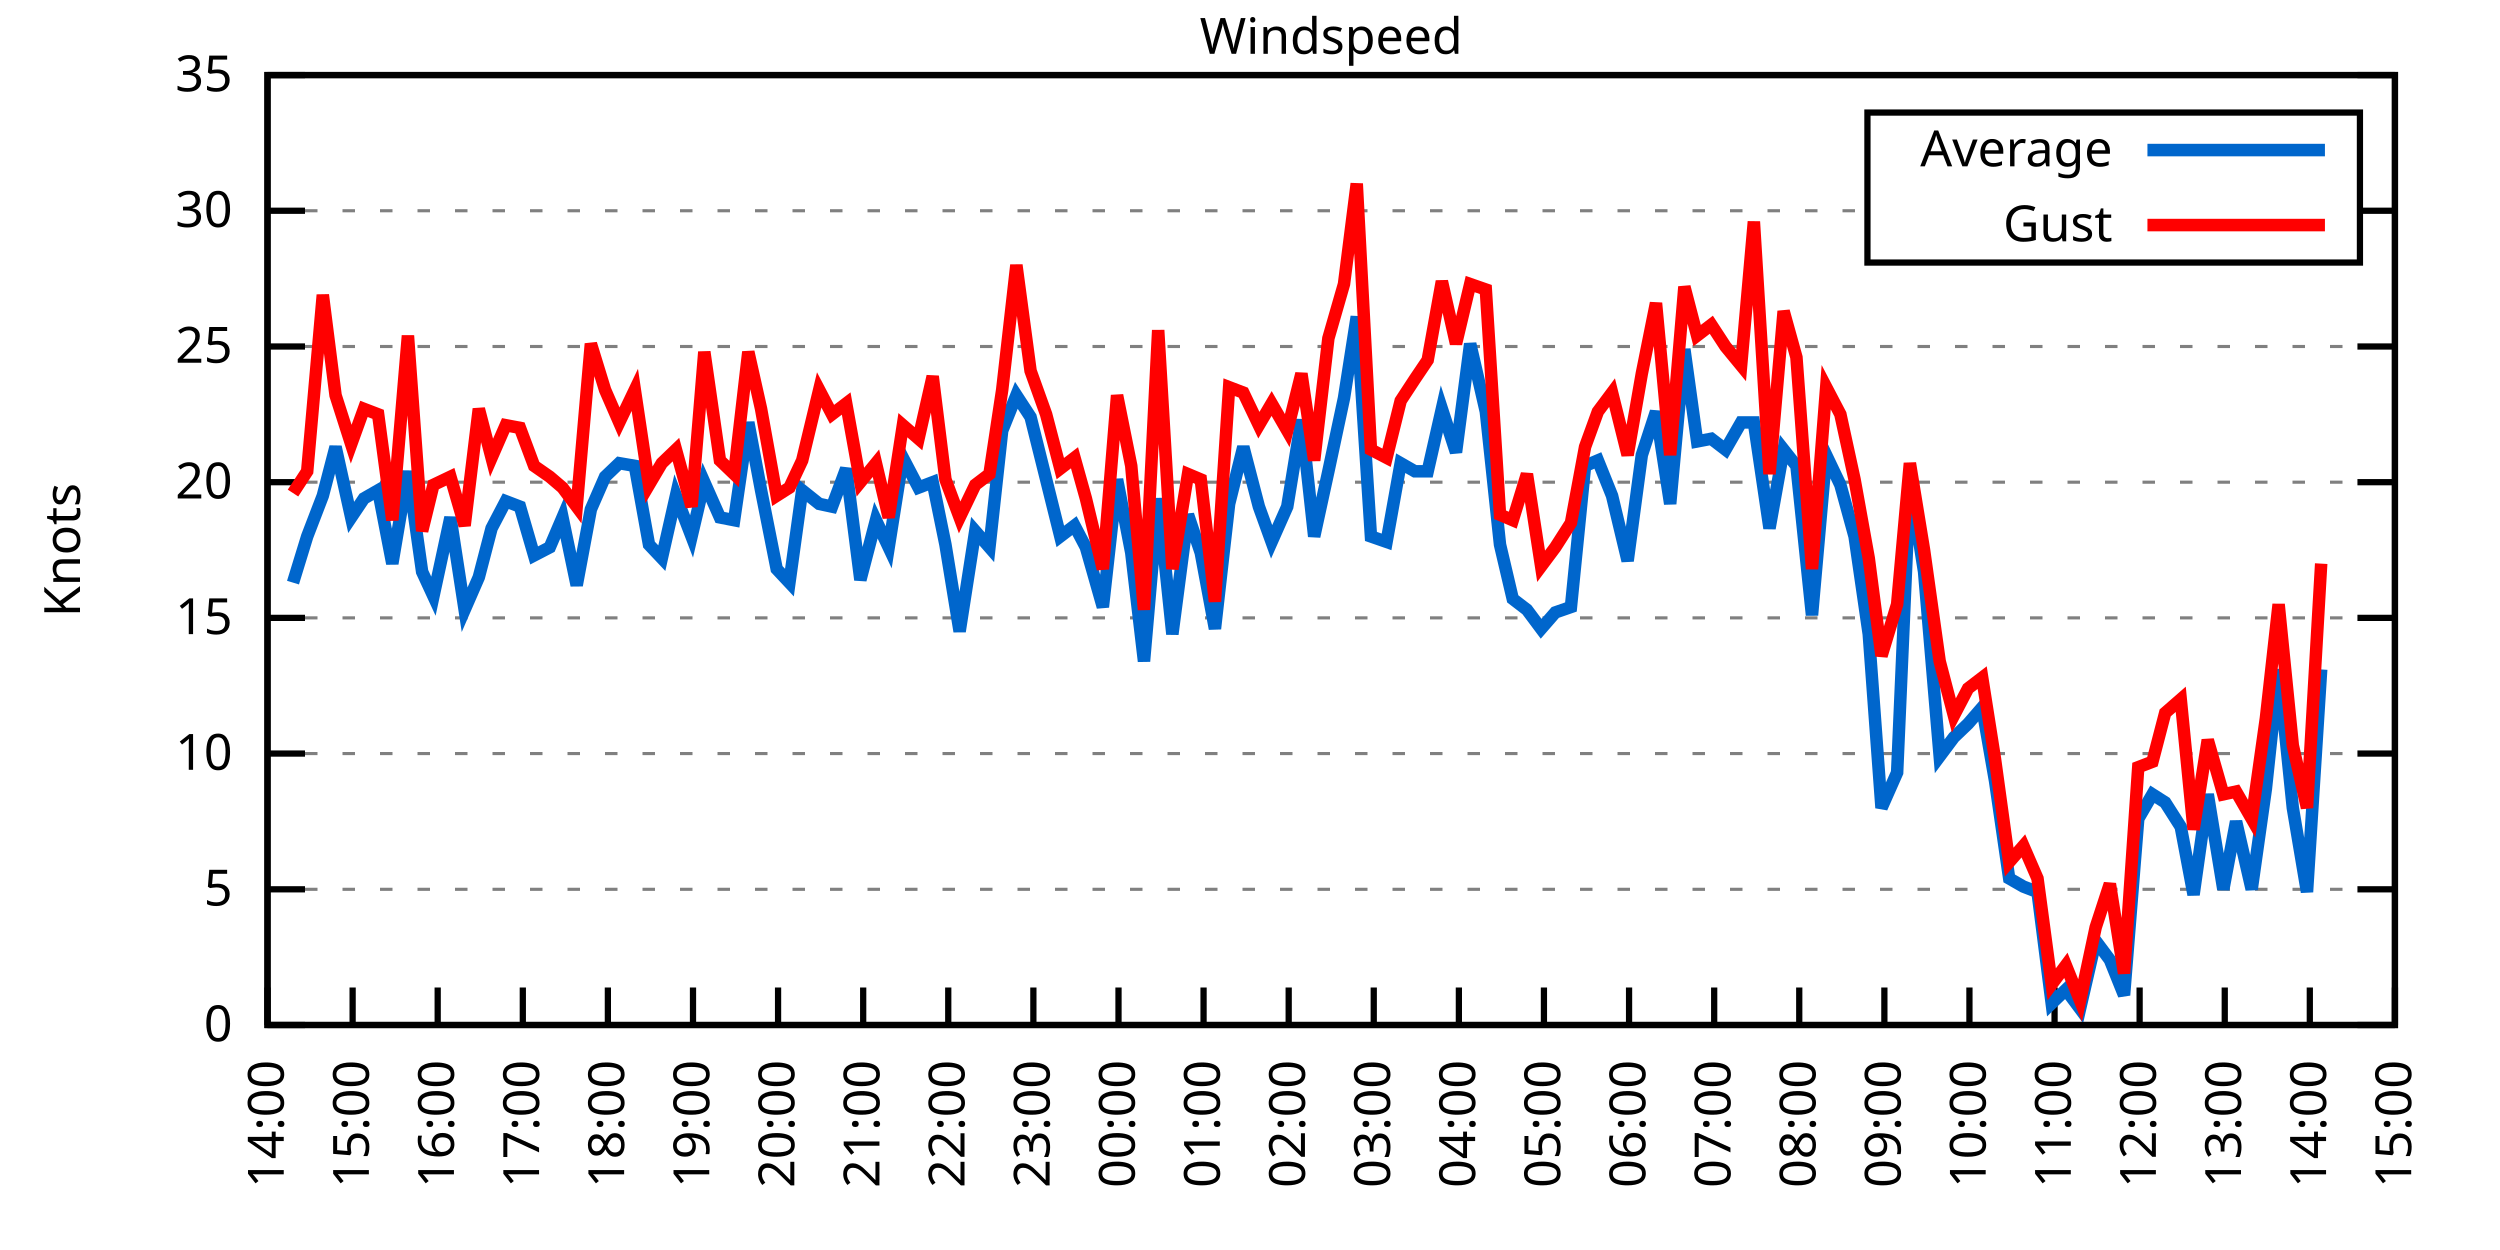
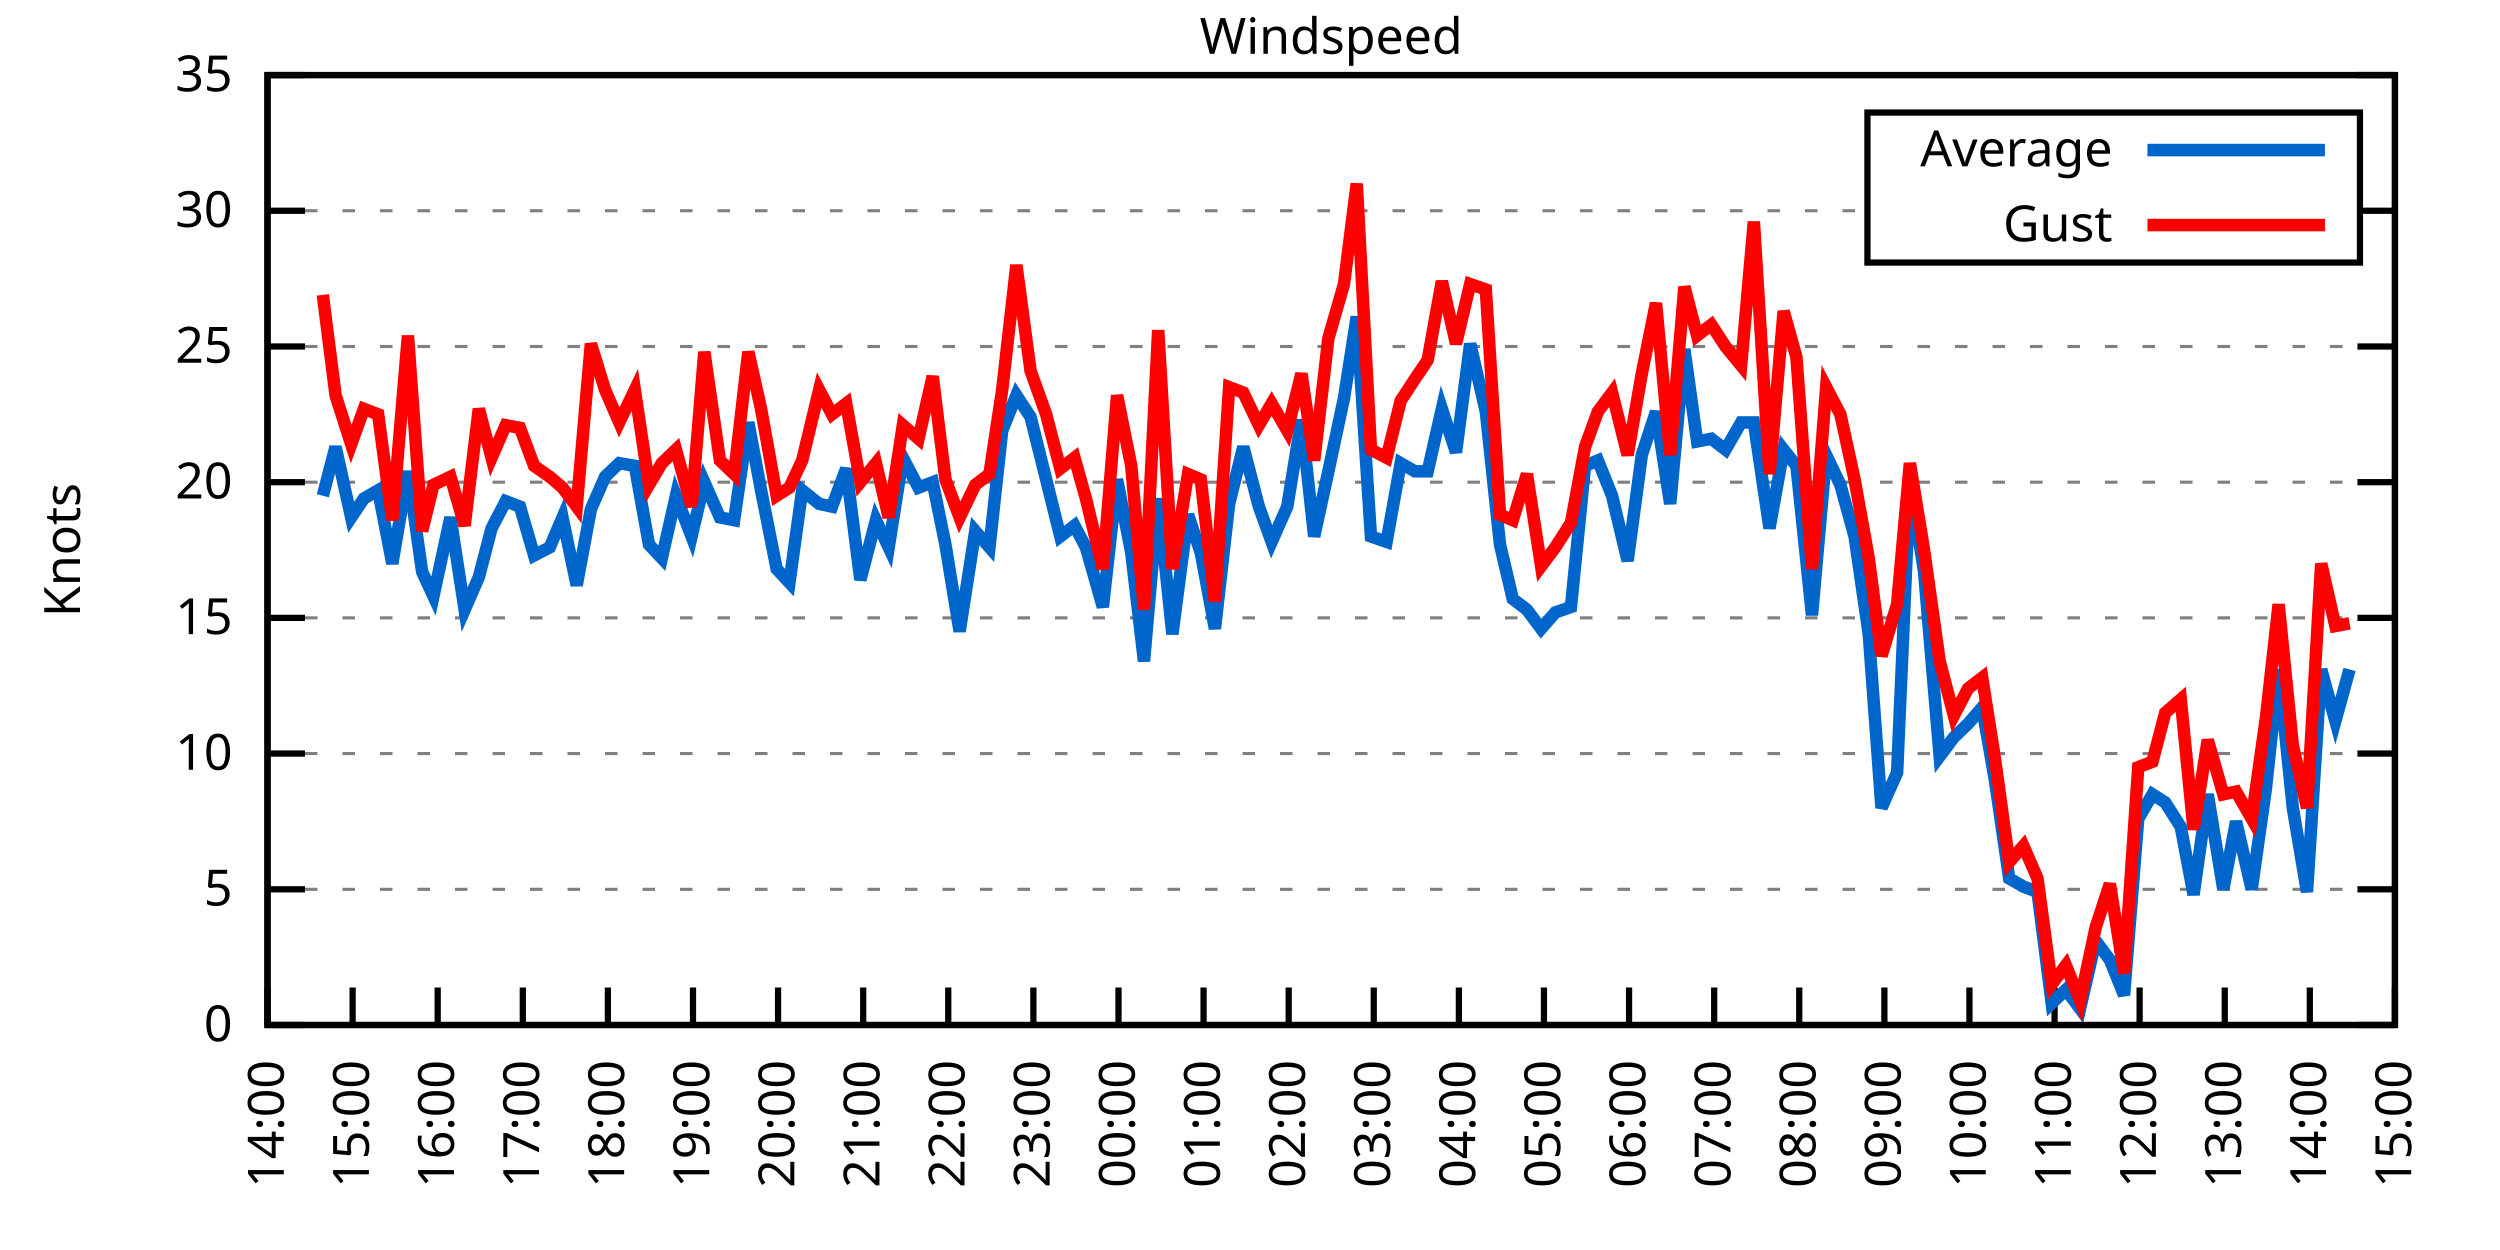
<svg xmlns="http://www.w3.org/2000/svg" xmlns:xlink="http://www.w3.org/1999/xlink" width="400" height="200" viewBox="0 0 400 200">
  <g id="gnuplot_canvas">
    <rect x="0" y="0" width="400" height="200" fill="none" />
    <defs>
      <circle id="gpDot" r="0.5" stroke-width="0.5" stroke="currentColor" />
      <path id="gpPt0" stroke-width="0.333" stroke="currentColor" d="M-1,0 h2 M0,-1 v2" />
      <path id="gpPt1" stroke-width="0.333" stroke="currentColor" d="M-1,-1 L1,1 M1,-1 L-1,1" />
      <path id="gpPt2" stroke-width="0.333" stroke="currentColor" d="M-1,0 L1,0 M0,-1 L0,1 M-1,-1 L1,1 M-1,1 L1,-1" />
      <rect id="gpPt3" stroke-width="0.333" stroke="currentColor" x="-1" y="-1" width="2" height="2" />
      <rect id="gpPt4" stroke-width="0.333" stroke="currentColor" fill="currentColor" x="-1" y="-1" width="2" height="2" />
      <circle id="gpPt5" stroke-width="0.333" stroke="currentColor" cx="0" cy="0" r="1" />
      <use xlink:href="#gpPt5" id="gpPt6" fill="currentColor" stroke="none" />
      <path id="gpPt7" stroke-width="0.333" stroke="currentColor" d="M0,-1.33 L-1.33,0.67 L1.33,0.67 z" />
      <use xlink:href="#gpPt7" id="gpPt8" fill="currentColor" stroke="none" />
      <use xlink:href="#gpPt7" id="gpPt9" stroke="currentColor" transform="rotate(180)" />
      <use xlink:href="#gpPt9" id="gpPt10" fill="currentColor" stroke="none" />
      <use xlink:href="#gpPt3" id="gpPt11" stroke="currentColor" transform="rotate(45)" />
      <use xlink:href="#gpPt11" id="gpPt12" fill="currentColor" stroke="none" />
      <path id="gpPt13" stroke-width="0.333" stroke="currentColor" d="M0,1.330 L1.265,0.411 L0.782,-1.067 L-0.782,-1.076 L-1.265,0.411 z" />
      <use xlink:href="#gpPt13" id="gpPt14" fill="currentColor" stroke="none" />
      <filter id="textbox" filterUnits="objectBoundingBox" x="0" y="0" height="1" width="1">
        <feFlood flood-color="white" flood-opacity="1" result="bgnd" />
        <feComposite in="SourceGraphic" in2="bgnd" operator="atop" />
      </filter>
      <filter id="greybox" filterUnits="objectBoundingBox" x="0" y="0" height="1" width="1">
        <feFlood flood-color="lightgrey" flood-opacity="1" result="grey" />
        <feComposite in="SourceGraphic" in2="grey" operator="atop" />
      </filter>
    </defs>
    <g fill="none" color="white" stroke="currentColor" stroke-width="1.00" stroke-linecap="butt" stroke-linejoin="miter">
</g>
    <g fill="none" color="black" stroke="currentColor" stroke-width="1.00" stroke-linecap="butt" stroke-linejoin="miter">
      <g stroke="none" shape-rendering="crispEdges">
        <polygon fill="rgb(255, 255, 255)" points="42.80,164.00 383.18,164.00 383.18,12.02 42.80,12.02 " />
      </g>
    </g>
    <g fill="none" color="black" stroke="currentColor" stroke-width="1.00" stroke-linecap="butt" stroke-linejoin="miter">
</g>
    <g fill="none" color="black" stroke="black" stroke-width="0.50" stroke-linecap="butt" stroke-linejoin="miter">
</g>
    <g fill="none" color="gray" stroke="currentColor" stroke-width="0.50" stroke-linecap="butt" stroke-linejoin="miter">
      <path stroke="gray" stroke-dasharray="2,4" class="gridline" d="M42.80,164.00 L383.19,164.00  " />
    </g>
    <g fill="none" color="gray" stroke="gray" stroke-width="1.00" stroke-linecap="butt" stroke-linejoin="miter">
</g>
    <g fill="none" color="black" stroke="currentColor" stroke-width="1.00" stroke-linecap="butt" stroke-linejoin="miter">
      <path stroke="black" d="M42.80,164.00 L48.80,164.00 M383.19,164.00 L377.19,164.00  " />
      <g transform="translate(37.20,166.60)" stroke="none" fill="black" font-family="Sans" font-size="8.00" text-anchor="end">
        <text>
          <tspan font-family="Sans"> 0</tspan>
        </text>
      </g>
    </g>
    <g fill="none" color="black" stroke="currentColor" stroke-width="1.00" stroke-linecap="butt" stroke-linejoin="miter">
</g>
    <g fill="none" color="black" stroke="black" stroke-width="0.50" stroke-linecap="butt" stroke-linejoin="miter">
</g>
    <g fill="none" color="gray" stroke="currentColor" stroke-width="0.50" stroke-linecap="butt" stroke-linejoin="miter">
      <path stroke="gray" stroke-dasharray="2,4" class="gridline" d="M42.80,142.29 L383.19,142.29  " />
    </g>
    <g fill="none" color="gray" stroke="gray" stroke-width="1.00" stroke-linecap="butt" stroke-linejoin="miter">
</g>
    <g fill="none" color="black" stroke="currentColor" stroke-width="1.00" stroke-linecap="butt" stroke-linejoin="miter">
      <path stroke="black" d="M42.80,142.29 L48.80,142.29 M383.19,142.29 L377.19,142.29  " />
      <g transform="translate(37.20,144.89)" stroke="none" fill="black" font-family="Sans" font-size="8.00" text-anchor="end">
        <text>
          <tspan font-family="Sans"> 5</tspan>
        </text>
      </g>
    </g>
    <g fill="none" color="black" stroke="currentColor" stroke-width="1.00" stroke-linecap="butt" stroke-linejoin="miter">
</g>
    <g fill="none" color="black" stroke="black" stroke-width="0.50" stroke-linecap="butt" stroke-linejoin="miter">
</g>
    <g fill="none" color="gray" stroke="currentColor" stroke-width="0.50" stroke-linecap="butt" stroke-linejoin="miter">
      <path stroke="gray" stroke-dasharray="2,4" class="gridline" d="M42.80,120.57 L383.19,120.57  " />
    </g>
    <g fill="none" color="gray" stroke="gray" stroke-width="1.00" stroke-linecap="butt" stroke-linejoin="miter">
</g>
    <g fill="none" color="black" stroke="currentColor" stroke-width="1.00" stroke-linecap="butt" stroke-linejoin="miter">
      <path stroke="black" d="M42.80,120.57 L48.80,120.57 M383.19,120.57 L377.19,120.57  " />
      <g transform="translate(37.20,123.17)" stroke="none" fill="black" font-family="Sans" font-size="8.00" text-anchor="end">
        <text>
          <tspan font-family="Sans"> 10</tspan>
        </text>
      </g>
    </g>
    <g fill="none" color="black" stroke="currentColor" stroke-width="1.00" stroke-linecap="butt" stroke-linejoin="miter">
</g>
    <g fill="none" color="black" stroke="black" stroke-width="0.50" stroke-linecap="butt" stroke-linejoin="miter">
</g>
    <g fill="none" color="gray" stroke="currentColor" stroke-width="0.50" stroke-linecap="butt" stroke-linejoin="miter">
      <path stroke="gray" stroke-dasharray="2,4" class="gridline" d="M42.80,98.86 L383.19,98.86  " />
    </g>
    <g fill="none" color="gray" stroke="gray" stroke-width="1.00" stroke-linecap="butt" stroke-linejoin="miter">
</g>
    <g fill="none" color="black" stroke="currentColor" stroke-width="1.00" stroke-linecap="butt" stroke-linejoin="miter">
      <path stroke="black" d="M42.80,98.86 L48.80,98.86 M383.19,98.86 L377.19,98.86  " />
      <g transform="translate(37.20,101.46)" stroke="none" fill="black" font-family="Sans" font-size="8.00" text-anchor="end">
        <text>
          <tspan font-family="Sans"> 15</tspan>
        </text>
      </g>
    </g>
    <g fill="none" color="black" stroke="currentColor" stroke-width="1.00" stroke-linecap="butt" stroke-linejoin="miter">
</g>
    <g fill="none" color="black" stroke="black" stroke-width="0.50" stroke-linecap="butt" stroke-linejoin="miter">
</g>
    <g fill="none" color="gray" stroke="currentColor" stroke-width="0.50" stroke-linecap="butt" stroke-linejoin="miter">
      <path stroke="gray" stroke-dasharray="2,4" class="gridline" d="M42.80,77.15 L383.19,77.15  " />
    </g>
    <g fill="none" color="gray" stroke="gray" stroke-width="1.00" stroke-linecap="butt" stroke-linejoin="miter">
</g>
    <g fill="none" color="black" stroke="currentColor" stroke-width="1.00" stroke-linecap="butt" stroke-linejoin="miter">
      <path stroke="black" d="M42.80,77.15 L48.80,77.15 M383.19,77.15 L377.19,77.15  " />
      <g transform="translate(37.20,79.75)" stroke="none" fill="black" font-family="Sans" font-size="8.00" text-anchor="end">
        <text>
          <tspan font-family="Sans"> 20</tspan>
        </text>
      </g>
    </g>
    <g fill="none" color="black" stroke="currentColor" stroke-width="1.00" stroke-linecap="butt" stroke-linejoin="miter">
</g>
    <g fill="none" color="black" stroke="black" stroke-width="0.50" stroke-linecap="butt" stroke-linejoin="miter">
</g>
    <g fill="none" color="gray" stroke="currentColor" stroke-width="0.50" stroke-linecap="butt" stroke-linejoin="miter">
      <path stroke="gray" stroke-dasharray="2,4" class="gridline" d="M42.80,55.44 L383.19,55.44  " />
    </g>
    <g fill="none" color="gray" stroke="gray" stroke-width="1.00" stroke-linecap="butt" stroke-linejoin="miter">
</g>
    <g fill="none" color="black" stroke="currentColor" stroke-width="1.00" stroke-linecap="butt" stroke-linejoin="miter">
      <path stroke="black" d="M42.80,55.44 L48.80,55.44 M383.19,55.44 L377.19,55.44  " />
      <g transform="translate(37.20,58.04)" stroke="none" fill="black" font-family="Sans" font-size="8.00" text-anchor="end">
        <text>
          <tspan font-family="Sans"> 25</tspan>
        </text>
      </g>
    </g>
    <g fill="none" color="black" stroke="currentColor" stroke-width="1.00" stroke-linecap="butt" stroke-linejoin="miter">
</g>
    <g fill="none" color="black" stroke="black" stroke-width="0.50" stroke-linecap="butt" stroke-linejoin="miter">
</g>
    <g fill="none" color="gray" stroke="currentColor" stroke-width="0.50" stroke-linecap="butt" stroke-linejoin="miter">
      <path stroke="gray" stroke-dasharray="2,4" class="gridline" d="M42.80,33.72 L298.79,33.72 M377.59,33.72 L383.19,33.72  " />
    </g>
    <g fill="none" color="gray" stroke="gray" stroke-width="1.00" stroke-linecap="butt" stroke-linejoin="miter">
</g>
    <g fill="none" color="black" stroke="currentColor" stroke-width="1.00" stroke-linecap="butt" stroke-linejoin="miter">
      <path stroke="black" d="M42.80,33.72 L48.80,33.72 M383.19,33.72 L377.19,33.72  " />
      <g transform="translate(37.20,36.32)" stroke="none" fill="black" font-family="Sans" font-size="8.00" text-anchor="end">
        <text>
          <tspan font-family="Sans"> 30</tspan>
        </text>
      </g>
    </g>
    <g fill="none" color="black" stroke="currentColor" stroke-width="1.00" stroke-linecap="butt" stroke-linejoin="miter">
</g>
    <g fill="none" color="black" stroke="black" stroke-width="0.50" stroke-linecap="butt" stroke-linejoin="miter">
</g>
    <g fill="none" color="gray" stroke="currentColor" stroke-width="0.50" stroke-linecap="butt" stroke-linejoin="miter">
      <path stroke="gray" stroke-dasharray="2,4" class="gridline" d="M42.80,12.01 L383.19,12.01  " />
    </g>
    <g fill="none" color="gray" stroke="gray" stroke-width="1.00" stroke-linecap="butt" stroke-linejoin="miter">
</g>
    <g fill="none" color="black" stroke="currentColor" stroke-width="1.00" stroke-linecap="butt" stroke-linejoin="miter">
      <path stroke="black" d="M42.80,12.01 L48.80,12.01 M383.19,12.01 L377.19,12.01  " />
      <g transform="translate(37.20,14.61)" stroke="none" fill="black" font-family="Sans" font-size="8.00" text-anchor="end">
        <text>
          <tspan font-family="Sans"> 35</tspan>
        </text>
      </g>
    </g>
    <g fill="none" color="black" stroke="currentColor" stroke-width="1.00" stroke-linecap="butt" stroke-linejoin="miter">
      <path stroke="black" d="M42.80,164.00 L42.80,158.00  " />
      <g transform="translate(45.40,169.60) rotate(270.00)" stroke="none" fill="black" font-family="Sans" font-size="8.00" text-anchor="end">
        <text>
          <tspan font-family="Sans">14:00</tspan>
        </text>
      </g>
    </g>
    <g fill="none" color="black" stroke="currentColor" stroke-width="1.00" stroke-linecap="butt" stroke-linejoin="miter">
      <path stroke="black" d="M56.42,164.00 L56.42,158.00  " />
      <g transform="translate(59.02,169.60) rotate(270.00)" stroke="none" fill="black" font-family="Sans" font-size="8.00" text-anchor="end">
        <text>
          <tspan font-family="Sans">15:00</tspan>
        </text>
      </g>
    </g>
    <g fill="none" color="black" stroke="currentColor" stroke-width="1.00" stroke-linecap="butt" stroke-linejoin="miter">
      <path stroke="black" d="M70.03,164.00 L70.03,158.00  " />
      <g transform="translate(72.63,169.60) rotate(270.00)" stroke="none" fill="black" font-family="Sans" font-size="8.00" text-anchor="end">
        <text>
          <tspan font-family="Sans">16:00</tspan>
        </text>
      </g>
    </g>
    <g fill="none" color="black" stroke="currentColor" stroke-width="1.00" stroke-linecap="butt" stroke-linejoin="miter">
      <path stroke="black" d="M83.65,164.00 L83.65,158.00  " />
      <g transform="translate(86.25,169.60) rotate(270.00)" stroke="none" fill="black" font-family="Sans" font-size="8.00" text-anchor="end">
        <text>
          <tspan font-family="Sans">17:00</tspan>
        </text>
      </g>
    </g>
    <g fill="none" color="black" stroke="currentColor" stroke-width="1.00" stroke-linecap="butt" stroke-linejoin="miter">
      <path stroke="black" d="M97.26,164.00 L97.26,158.00  " />
      <g transform="translate(99.86,169.60) rotate(270.00)" stroke="none" fill="black" font-family="Sans" font-size="8.00" text-anchor="end">
        <text>
          <tspan font-family="Sans">18:00</tspan>
        </text>
      </g>
    </g>
    <g fill="none" color="black" stroke="currentColor" stroke-width="1.00" stroke-linecap="butt" stroke-linejoin="miter">
      <path stroke="black" d="M110.88,164.00 L110.88,158.00  " />
      <g transform="translate(113.48,169.60) rotate(270.00)" stroke="none" fill="black" font-family="Sans" font-size="8.00" text-anchor="end">
        <text>
          <tspan font-family="Sans">19:00</tspan>
        </text>
      </g>
    </g>
    <g fill="none" color="black" stroke="currentColor" stroke-width="1.00" stroke-linecap="butt" stroke-linejoin="miter">
      <path stroke="black" d="M124.49,164.00 L124.49,158.00  " />
      <g transform="translate(127.09,169.60) rotate(270.00)" stroke="none" fill="black" font-family="Sans" font-size="8.00" text-anchor="end">
        <text>
          <tspan font-family="Sans">20:00</tspan>
        </text>
      </g>
    </g>
    <g fill="none" color="black" stroke="currentColor" stroke-width="1.00" stroke-linecap="butt" stroke-linejoin="miter">
      <path stroke="black" d="M138.11,164.00 L138.11,158.00  " />
      <g transform="translate(140.71,169.60) rotate(270.00)" stroke="none" fill="black" font-family="Sans" font-size="8.00" text-anchor="end">
        <text>
          <tspan font-family="Sans">21:00</tspan>
        </text>
      </g>
    </g>
    <g fill="none" color="black" stroke="currentColor" stroke-width="1.00" stroke-linecap="butt" stroke-linejoin="miter">
      <path stroke="black" d="M151.72,164.00 L151.72,158.00  " />
      <g transform="translate(154.32,169.60) rotate(270.00)" stroke="none" fill="black" font-family="Sans" font-size="8.00" text-anchor="end">
        <text>
          <tspan font-family="Sans">22:00</tspan>
        </text>
      </g>
    </g>
    <g fill="none" color="black" stroke="currentColor" stroke-width="1.00" stroke-linecap="butt" stroke-linejoin="miter">
      <path stroke="black" d="M165.34,164.00 L165.34,158.00  " />
      <g transform="translate(167.94,169.60) rotate(270.00)" stroke="none" fill="black" font-family="Sans" font-size="8.00" text-anchor="end">
        <text>
          <tspan font-family="Sans">23:00</tspan>
        </text>
      </g>
    </g>
    <g fill="none" color="black" stroke="currentColor" stroke-width="1.00" stroke-linecap="butt" stroke-linejoin="miter">
      <path stroke="black" d="M178.96,164.00 L178.96,158.00  " />
      <g transform="translate(181.56,169.60) rotate(270.00)" stroke="none" fill="black" font-family="Sans" font-size="8.00" text-anchor="end">
        <text>
          <tspan font-family="Sans">00:00</tspan>
        </text>
      </g>
    </g>
    <g fill="none" color="black" stroke="currentColor" stroke-width="1.00" stroke-linecap="butt" stroke-linejoin="miter">
      <path stroke="black" d="M192.57,164.00 L192.57,158.00  " />
      <g transform="translate(195.17,169.60) rotate(270.00)" stroke="none" fill="black" font-family="Sans" font-size="8.00" text-anchor="end">
        <text>
          <tspan font-family="Sans">01:00</tspan>
        </text>
      </g>
    </g>
    <g fill="none" color="black" stroke="currentColor" stroke-width="1.00" stroke-linecap="butt" stroke-linejoin="miter">
      <path stroke="black" d="M206.19,164.00 L206.19,158.00  " />
      <g transform="translate(208.79,169.60) rotate(270.00)" stroke="none" fill="black" font-family="Sans" font-size="8.00" text-anchor="end">
        <text>
          <tspan font-family="Sans">02:00</tspan>
        </text>
      </g>
    </g>
    <g fill="none" color="black" stroke="currentColor" stroke-width="1.00" stroke-linecap="butt" stroke-linejoin="miter">
      <path stroke="black" d="M219.80,164.00 L219.80,158.00  " />
      <g transform="translate(222.40,169.60) rotate(270.00)" stroke="none" fill="black" font-family="Sans" font-size="8.00" text-anchor="end">
        <text>
          <tspan font-family="Sans">03:00</tspan>
        </text>
      </g>
    </g>
    <g fill="none" color="black" stroke="currentColor" stroke-width="1.00" stroke-linecap="butt" stroke-linejoin="miter">
      <path stroke="black" d="M233.42,164.00 L233.42,158.00  " />
      <g transform="translate(236.02,169.60) rotate(270.00)" stroke="none" fill="black" font-family="Sans" font-size="8.00" text-anchor="end">
        <text>
          <tspan font-family="Sans">04:00</tspan>
        </text>
      </g>
    </g>
    <g fill="none" color="black" stroke="currentColor" stroke-width="1.00" stroke-linecap="butt" stroke-linejoin="miter">
      <path stroke="black" d="M247.03,164.00 L247.03,158.00  " />
      <g transform="translate(249.63,169.60) rotate(270.00)" stroke="none" fill="black" font-family="Sans" font-size="8.00" text-anchor="end">
        <text>
          <tspan font-family="Sans">05:00</tspan>
        </text>
      </g>
    </g>
    <g fill="none" color="black" stroke="currentColor" stroke-width="1.00" stroke-linecap="butt" stroke-linejoin="miter">
      <path stroke="black" d="M260.65,164.00 L260.65,158.00  " />
      <g transform="translate(263.25,169.60) rotate(270.00)" stroke="none" fill="black" font-family="Sans" font-size="8.00" text-anchor="end">
        <text>
          <tspan font-family="Sans">06:00</tspan>
        </text>
      </g>
    </g>
    <g fill="none" color="black" stroke="currentColor" stroke-width="1.00" stroke-linecap="butt" stroke-linejoin="miter">
      <path stroke="black" d="M274.27,164.00 L274.27,158.00  " />
      <g transform="translate(276.87,169.60) rotate(270.00)" stroke="none" fill="black" font-family="Sans" font-size="8.00" text-anchor="end">
        <text>
          <tspan font-family="Sans">07:00</tspan>
        </text>
      </g>
    </g>
    <g fill="none" color="black" stroke="currentColor" stroke-width="1.00" stroke-linecap="butt" stroke-linejoin="miter">
      <path stroke="black" d="M287.88,164.00 L287.88,158.00  " />
      <g transform="translate(290.48,169.60) rotate(270.00)" stroke="none" fill="black" font-family="Sans" font-size="8.00" text-anchor="end">
        <text>
          <tspan font-family="Sans">08:00</tspan>
        </text>
      </g>
    </g>
    <g fill="none" color="black" stroke="currentColor" stroke-width="1.00" stroke-linecap="butt" stroke-linejoin="miter">
      <path stroke="black" d="M301.50,164.00 L301.50,158.00  " />
      <g transform="translate(304.10,169.60) rotate(270.00)" stroke="none" fill="black" font-family="Sans" font-size="8.00" text-anchor="end">
        <text>
          <tspan font-family="Sans">09:00</tspan>
        </text>
      </g>
    </g>
    <g fill="none" color="black" stroke="currentColor" stroke-width="1.00" stroke-linecap="butt" stroke-linejoin="miter">
      <path stroke="black" d="M315.11,164.00 L315.11,158.00  " />
      <g transform="translate(317.71,169.60) rotate(270.00)" stroke="none" fill="black" font-family="Sans" font-size="8.00" text-anchor="end">
        <text>
          <tspan font-family="Sans">10:00</tspan>
        </text>
      </g>
    </g>
    <g fill="none" color="black" stroke="currentColor" stroke-width="1.00" stroke-linecap="butt" stroke-linejoin="miter">
      <path stroke="black" d="M328.73,164.00 L328.73,158.00  " />
      <g transform="translate(331.33,169.60) rotate(270.00)" stroke="none" fill="black" font-family="Sans" font-size="8.00" text-anchor="end">
        <text>
          <tspan font-family="Sans">11:00</tspan>
        </text>
      </g>
    </g>
    <g fill="none" color="black" stroke="currentColor" stroke-width="1.00" stroke-linecap="butt" stroke-linejoin="miter">
      <path stroke="black" d="M342.34,164.00 L342.34,158.00  " />
      <g transform="translate(344.94,169.60) rotate(270.00)" stroke="none" fill="black" font-family="Sans" font-size="8.00" text-anchor="end">
        <text>
          <tspan font-family="Sans">12:00</tspan>
        </text>
      </g>
    </g>
    <g fill="none" color="black" stroke="currentColor" stroke-width="1.00" stroke-linecap="butt" stroke-linejoin="miter">
      <path stroke="black" d="M355.96,164.00 L355.96,158.00  " />
      <g transform="translate(358.56,169.60) rotate(270.00)" stroke="none" fill="black" font-family="Sans" font-size="8.00" text-anchor="end">
        <text>
          <tspan font-family="Sans">13:00</tspan>
        </text>
      </g>
    </g>
    <g fill="none" color="black" stroke="currentColor" stroke-width="1.00" stroke-linecap="butt" stroke-linejoin="miter">
      <path stroke="black" d="M369.57,164.00 L369.57,158.00  " />
      <g transform="translate(372.17,169.60) rotate(270.00)" stroke="none" fill="black" font-family="Sans" font-size="8.00" text-anchor="end">
        <text>
          <tspan font-family="Sans">14:00</tspan>
        </text>
      </g>
    </g>
    <g fill="none" color="black" stroke="currentColor" stroke-width="1.00" stroke-linecap="butt" stroke-linejoin="miter">
      <path stroke="black" d="M383.19,164.00 L383.19,158.00  " />
      <g transform="translate(385.79,169.60) rotate(270.00)" stroke="none" fill="black" font-family="Sans" font-size="8.00" text-anchor="end">
        <text>
          <tspan font-family="Sans">15:00</tspan>
        </text>
      </g>
    </g>
    <g fill="none" color="black" stroke="currentColor" stroke-width="1.00" stroke-linecap="butt" stroke-linejoin="miter">
</g>
    <g fill="none" color="black" stroke="currentColor" stroke-width="1.00" stroke-linecap="butt" stroke-linejoin="miter">
      <path stroke="black" d="M42.80,12.01 L42.80,164.00 L383.19,164.00 L383.19,12.01 L42.80,12.01 Z  " />
    </g>
    <g fill="none" color="black" stroke="currentColor" stroke-width="1.00" stroke-linecap="butt" stroke-linejoin="miter">
</g>
    <g fill="none" color="black" stroke="currentColor" stroke-width="1.00" stroke-linecap="butt" stroke-linejoin="miter">
      <path stroke="black" d="M298.79,42.01 L298.79,18.01 L377.59,18.01 L377.59,42.01 L298.79,42.01 Z  " />
    </g>
    <g id="Windspeed_plot_1">
      <g fill="none" color="white" stroke="black" stroke-width="2.00" stroke-linecap="butt" stroke-linejoin="miter">
</g>
      <g fill="none" color="black" stroke="currentColor" stroke-width="2.00" stroke-linecap="butt" stroke-linejoin="miter">
        <g transform="translate(337.99,26.61)" stroke="none" fill="black" font-family="Sans" font-size="8.00" text-anchor="end">
          <text>
            <tspan font-family="Sans">Average</tspan>
          </text>
        </g>
      </g>
      <g fill="none" color="black" stroke="currentColor" stroke-width="2.00" stroke-linecap="butt" stroke-linejoin="miter">
-         <path stroke="rgb(  0, 102, 204)" d="M343.59,24.01 L371.99,24.01 M46.88,93.22 L49.15,85.83 L51.65,79.32 L53.69,71.50 L56.19,82.79 L58.23,79.75   L60.50,78.45 L62.77,90.18 L65.27,75.41 L67.54,91.48 L69.35,95.39 L72.07,82.79 L74.34,97.56 L76.61,92.35   L78.65,84.53 L80.92,80.19 L83.19,81.06 L85.46,88.87 L87.96,87.57 L90.00,82.79 L92.27,93.65 L94.54,81.49   L96.81,76.28 L99.08,74.11 L101.57,74.54 L103.84,87.14 L105.89,89.31 L108.15,79.32 L110.65,85.83 L112.69,77.15   L115.19,82.79 L117.46,83.23 L119.73,67.59 L121.77,78.45 L124.27,91.04 L126.31,93.22 L128.35,78.45 L131.07,80.62   L133.12,81.06 L135.39,74.98 L137.66,92.78 L140.15,83.23 L142.19,87.57 L144.46,73.24 L146.96,78.02 L149.23,77.15   L151.27,87.14 L153.54,101.03 L156.04,84.97 L158.31,87.57 L160.35,68.90 L162.62,63.25 L164.89,66.73 L167.38,76.71   L169.65,85.83 L171.92,84.10 L173.74,87.57 L176.46,97.12 L178.73,76.71 L181.00,88.44 L183.04,105.81 L185.31,79.75   L187.58,101.47 L190.08,82.36 L192.12,88.44 L194.39,100.60 L196.66,80.62 L198.93,71.50 L201.42,81.06 L203.46,86.70   L205.96,81.06 L208.23,67.16 L210.27,85.83 L212.54,75.41 L215.04,63.69 L217.08,50.66 L219.35,85.83 L221.85,86.70   L224.11,74.11 L226.38,75.41 L228.43,75.41 L230.70,65.42 L232.96,72.37 L235.23,55.00 L237.73,65.86 L240.00,87.14   L242.04,95.82 L244.31,97.56 L246.58,100.60 L248.85,97.99 L251.35,97.12 L253.61,74.54 L255.66,73.67 L257.93,79.32   L260.42,89.74 L262.69,72.81 L264.96,65.86 L267.23,80.62 L269.50,55.87 L271.54,70.63 L273.81,70.20 L276.08,71.94   L278.58,67.59 L280.62,67.59 L283.12,84.53 L285.38,71.94 L287.43,74.54 L289.92,98.43 L292.19,72.81 L294.46,77.58   L296.73,85.83 L299.00,101.47 L301.04,129.26 L303.54,123.61 L305.58,77.15 L307.85,91.48 L310.35,121.01 L312.62,117.97   L314.89,115.80 L317.15,113.19 L319.20,124.92 L321.47,140.55 L323.74,141.85 L326.00,142.72 L328.27,160.53 L330.54,158.35   L332.81,161.39 L335.31,150.54 L337.58,153.58 L339.85,159.22 L342.12,131.00 L344.39,127.09 L346.43,128.39 L348.92,132.30   L350.97,143.16 L353.24,127.09 L355.73,142.29 L357.77,131.43 L360.27,142.29 L362.54,126.22 L364.58,107.11 L366.85,129.26   L369.12,142.72 L371.39,107.11  " />
+         <path stroke="rgb(  0, 102, 204)" d="M343.59,24.01 L371.99,24.01 M51.65,79.32 L53.69,71.50 L56.19,82.79 L58.23,79.75 L60.50,78.45 L62.77,90.18   L65.27,75.41 L67.54,91.48 L69.35,95.39 L72.07,82.79 L74.34,97.56 L76.61,92.35 L78.65,84.53 L80.92,80.19   L83.19,81.06 L85.46,88.87 L87.96,87.57 L90.00,82.79 L92.27,93.65 L94.54,81.49 L96.81,76.28 L99.08,74.11   L101.57,74.54 L103.84,87.14 L105.89,89.31 L108.15,79.32 L110.65,85.83 L112.69,77.15 L115.19,82.79 L117.46,83.23   L119.73,67.59 L121.77,78.45 L124.27,91.04 L126.31,93.22 L128.35,78.45 L131.07,80.62 L133.12,81.06 L135.39,74.98   L137.66,92.78 L140.15,83.23 L142.19,87.57 L144.46,73.24 L146.96,78.02 L149.23,77.15 L151.27,87.14 L153.54,101.03   L156.04,84.97 L158.31,87.57 L160.35,68.90 L162.62,63.25 L164.89,66.73 L167.38,76.71 L169.65,85.83 L171.92,84.10   L173.74,87.57 L176.46,97.12 L178.73,76.71 L181.00,88.44 L183.04,105.81 L185.31,79.75 L187.58,101.47 L190.08,82.36   L192.12,88.44 L194.39,100.60 L196.66,80.62 L198.93,71.50 L201.42,81.06 L203.46,86.70 L205.96,81.06 L208.23,67.16   L210.27,85.83 L212.54,75.41 L215.04,63.69 L217.08,50.66 L219.35,85.83 L221.85,86.70 L224.11,74.11 L226.38,75.41   L228.43,75.41 L230.70,65.42 L232.96,72.37 L235.23,55.00 L237.73,65.86 L240.00,87.14 L242.04,95.82 L244.31,97.56   L246.58,100.60 L248.85,97.99 L251.35,97.12 L253.61,74.54 L255.66,73.67 L257.93,79.32 L260.42,89.74 L262.69,72.81   L264.96,65.86 L267.23,80.62 L269.50,55.87 L271.54,70.63 L273.81,70.20 L276.08,71.94 L278.58,67.59 L280.62,67.59   L283.12,84.53 L285.38,71.94 L287.43,74.54 L289.92,98.43 L292.19,72.81 L294.46,77.58 L296.73,85.83 L299.00,101.47   L301.04,129.26 L303.54,123.61 L305.58,77.15 L307.85,91.48 L310.35,121.01 L312.62,117.97 L314.89,115.80 L317.15,113.19   L319.20,124.92 L321.47,140.55 L323.74,141.85 L326.00,142.72 L328.27,160.53 L330.54,158.35 L332.81,161.39 L335.31,150.54   L337.58,153.58 L339.85,159.22 L342.12,131.00 L344.39,127.09 L346.43,128.39 L348.92,132.30 L350.97,143.16 L353.24,127.09   L355.73,142.29 L357.77,131.43 L360.27,142.29 L362.54,126.22 L364.58,107.11 L366.85,129.26 L369.12,142.72 L371.39,107.11   L373.66,115.36 L375.93,107.11  " />
      </g>
    </g>
    <g id="Windspeed_plot_2">
      <g fill="none" color="black" stroke="currentColor" stroke-width="2.00" stroke-linecap="butt" stroke-linejoin="miter">
        <g transform="translate(337.99,38.61)" stroke="none" fill="black" font-family="Sans" font-size="8.00" text-anchor="end">
          <text>
            <tspan font-family="Sans">Gust</tspan>
          </text>
        </g>
      </g>
      <g fill="none" color="black" stroke="currentColor" stroke-width="2.00" stroke-linecap="butt" stroke-linejoin="miter">
-         <path stroke="rgb(255,   0,   0)" d="M343.59,36.01 L371.99,36.01 M46.88,78.89 L49.15,75.41 L51.65,47.18 L53.69,63.25 L56.19,71.07 L58.23,65.42   L60.50,66.29 L62.77,83.23 L65.27,53.70 L67.54,84.97 L69.35,77.58 L72.07,76.28 L74.34,84.10 L76.61,65.42   L78.65,73.24 L80.92,68.03 L83.19,68.46 L85.46,74.54 L87.96,76.28 L90.00,78.02 L92.27,81.06 L94.54,55.00   L96.81,62.38 L99.08,67.59 L101.57,62.38 L103.84,77.58 L105.89,74.11 L108.15,71.94 L110.65,81.06 L112.69,56.30   L115.19,73.67 L117.46,75.85 L119.73,56.30 L121.77,65.42 L124.27,79.32 L126.31,78.02 L128.35,73.67 L131.07,62.38   L133.12,66.29 L135.39,64.56 L137.66,77.15 L140.15,74.11 L142.19,82.79 L144.46,68.03 L146.96,70.20 L149.23,60.21   L151.27,76.71 L153.54,82.79 L156.04,77.58 L158.31,75.85 L160.35,62.38 L162.62,42.41 L164.89,59.34 L167.38,66.29   L169.65,74.98 L171.92,73.24 L173.74,79.75 L176.46,91.04 L178.73,63.25 L181.00,74.54 L183.04,97.56 L185.31,52.83   L187.58,91.04 L190.08,75.85 L192.12,76.71 L194.39,96.26 L196.66,61.95 L198.93,62.82 L201.42,68.03 L203.46,64.56   L205.96,68.90 L208.23,59.78 L210.27,73.67 L212.54,54.13 L215.04,45.45 L217.08,29.38 L219.35,71.94 L221.85,73.24   L224.11,64.12 L226.38,60.65 L228.43,57.61 L230.70,45.01 L232.96,55.00 L235.23,45.45 L237.73,46.32 L240.00,82.36   L242.04,83.23 L244.31,75.85 L246.58,90.61 L248.85,87.57 L251.35,83.66 L253.61,71.50 L255.66,65.86 L257.93,62.82   L260.42,72.81 L262.69,59.78 L264.96,48.49 L267.23,72.81 L269.50,45.88 L271.54,53.70 L273.81,51.96 L276.08,55.44   L278.58,58.48 L280.62,35.46 L283.12,75.85 L285.38,49.79 L287.43,57.17 L289.92,91.04 L292.19,61.95 L294.46,66.29   L296.73,76.71 L299.00,89.31 L301.04,104.94 L303.54,96.69 L305.58,74.11 L307.85,88.00 L310.35,105.81 L312.62,114.49   L314.89,110.15 L317.15,108.42 L319.20,121.44 L321.47,137.94 L323.74,135.34 L326.00,140.55 L328.27,157.49 L330.54,154.45   L332.81,160.09 L335.31,148.37 L337.58,141.42 L339.85,155.75 L342.12,122.75 L344.39,121.88 L346.43,114.06 L348.92,111.89   L350.97,132.73 L353.24,118.40 L355.73,127.09 L357.77,126.65 L360.27,131.00 L362.54,114.93 L364.58,96.69 L366.85,119.27   L369.12,129.26 L371.39,90.18  " />
+         <path stroke="rgb(255,   0,   0)" d="M343.59,36.01 L371.99,36.01 M51.65,47.18 L53.69,63.25 L56.19,71.07 L58.23,65.42 L60.50,66.29 L62.77,83.23   L65.27,53.70 L67.54,84.97 L69.35,77.58 L72.07,76.28 L74.34,84.10 L76.61,65.42 L78.65,73.24 L80.92,68.03   L83.19,68.46 L85.46,74.54 L87.96,76.28 L90.00,78.02 L92.27,81.06 L94.54,55.00 L96.81,62.38 L99.08,67.59   L101.57,62.38 L103.84,77.58 L105.89,74.11 L108.15,71.94 L110.65,81.06 L112.69,56.30 L115.19,73.67 L117.46,75.85   L119.73,56.30 L121.77,65.42 L124.27,79.32 L126.31,78.02 L128.35,73.67 L131.07,62.38 L133.12,66.29 L135.39,64.56   L137.66,77.15 L140.15,74.11 L142.19,82.79 L144.46,68.03 L146.96,70.20 L149.23,60.21 L151.27,76.71 L153.54,82.79   L156.04,77.58 L158.31,75.85 L160.35,62.38 L162.62,42.41 L164.89,59.34 L167.38,66.29 L169.65,74.98 L171.92,73.24   L173.74,79.75 L176.46,91.04 L178.73,63.25 L181.00,74.54 L183.04,97.56 L185.31,52.83 L187.58,91.04 L190.08,75.85   L192.12,76.71 L194.39,96.26 L196.66,61.95 L198.93,62.82 L201.42,68.03 L203.46,64.56 L205.96,68.90 L208.23,59.78   L210.27,73.67 L212.54,54.13 L215.04,45.45 L217.08,29.38 L219.35,71.94 L221.85,73.24 L224.11,64.12 L226.38,60.65   L228.43,57.61 L230.70,45.01 L232.96,55.00 L235.23,45.45 L237.73,46.32 L240.00,82.36 L242.04,83.23 L244.31,75.85   L246.58,90.61 L248.85,87.57 L251.35,83.66 L253.61,71.50 L255.66,65.86 L257.93,62.82 L260.42,72.81 L262.69,59.78   L264.96,48.49 L267.23,72.81 L269.50,45.88 L271.54,53.70 L273.81,51.96 L276.08,55.44 L278.58,58.48 L280.62,35.46   L283.12,75.85 L285.38,49.79 L287.43,57.17 L289.92,91.04 L292.19,61.95 L294.46,66.29 L296.73,76.71 L299.00,89.31   L301.04,104.94 L303.54,96.69 L305.58,74.11 L307.85,88.00 L310.35,105.81 L312.62,114.49 L314.89,110.15 L317.15,108.42   L319.20,121.44 L321.47,137.94 L323.74,135.34 L326.00,140.55 L328.27,157.49 L330.54,154.45 L332.81,160.09 L335.31,148.37   L337.58,141.42 L339.85,155.75 L342.12,122.75 L344.39,121.88 L346.43,114.06 L348.92,111.89 L350.97,132.73 L353.24,118.40   L355.73,127.09 L357.77,126.65 L360.27,131.00 L362.54,114.93 L364.58,96.69 L366.85,119.27 L369.12,129.26 L371.39,90.18   L373.66,100.16 L375.93,99.73  " />
      </g>
    </g>
    <g fill="none" color="black" stroke="currentColor" stroke-width="2.00" stroke-linecap="butt" stroke-linejoin="miter">
</g>
    <g fill="none" color="black" stroke="black" stroke-width="1.00" stroke-linecap="butt" stroke-linejoin="miter">
</g>
    <g fill="none" color="black" stroke="currentColor" stroke-width="1.00" stroke-linecap="butt" stroke-linejoin="miter">
      <path stroke="black" d="M42.80,12.01 L42.80,164.00 L383.19,164.00 L383.19,12.01 L42.80,12.01 Z  " />
      <g transform="translate(12.80,88.01) rotate(270.00)" stroke="none" fill="black" font-family="Sans" font-size="8.00" text-anchor="middle">
        <text>
          <tspan font-family="Sans">Knots</tspan>
        </text>
      </g>
    </g>
    <g fill="none" color="black" stroke="currentColor" stroke-width="1.00" stroke-linecap="butt" stroke-linejoin="miter">
</g>
    <g fill="none" color="black" stroke="currentColor" stroke-width="1.00" stroke-linecap="butt" stroke-linejoin="miter">
      <g transform="translate(212.99,8.61)" stroke="none" fill="black" font-family="Sans" font-size="8.00" text-anchor="middle">
        <text>
          <tspan font-family="Sans">Windspeed</tspan>
        </text>
      </g>
    </g>
    <g fill="none" color="black" stroke="currentColor" stroke-width="1.00" stroke-linecap="butt" stroke-linejoin="miter">
</g>
  </g>
</svg>
